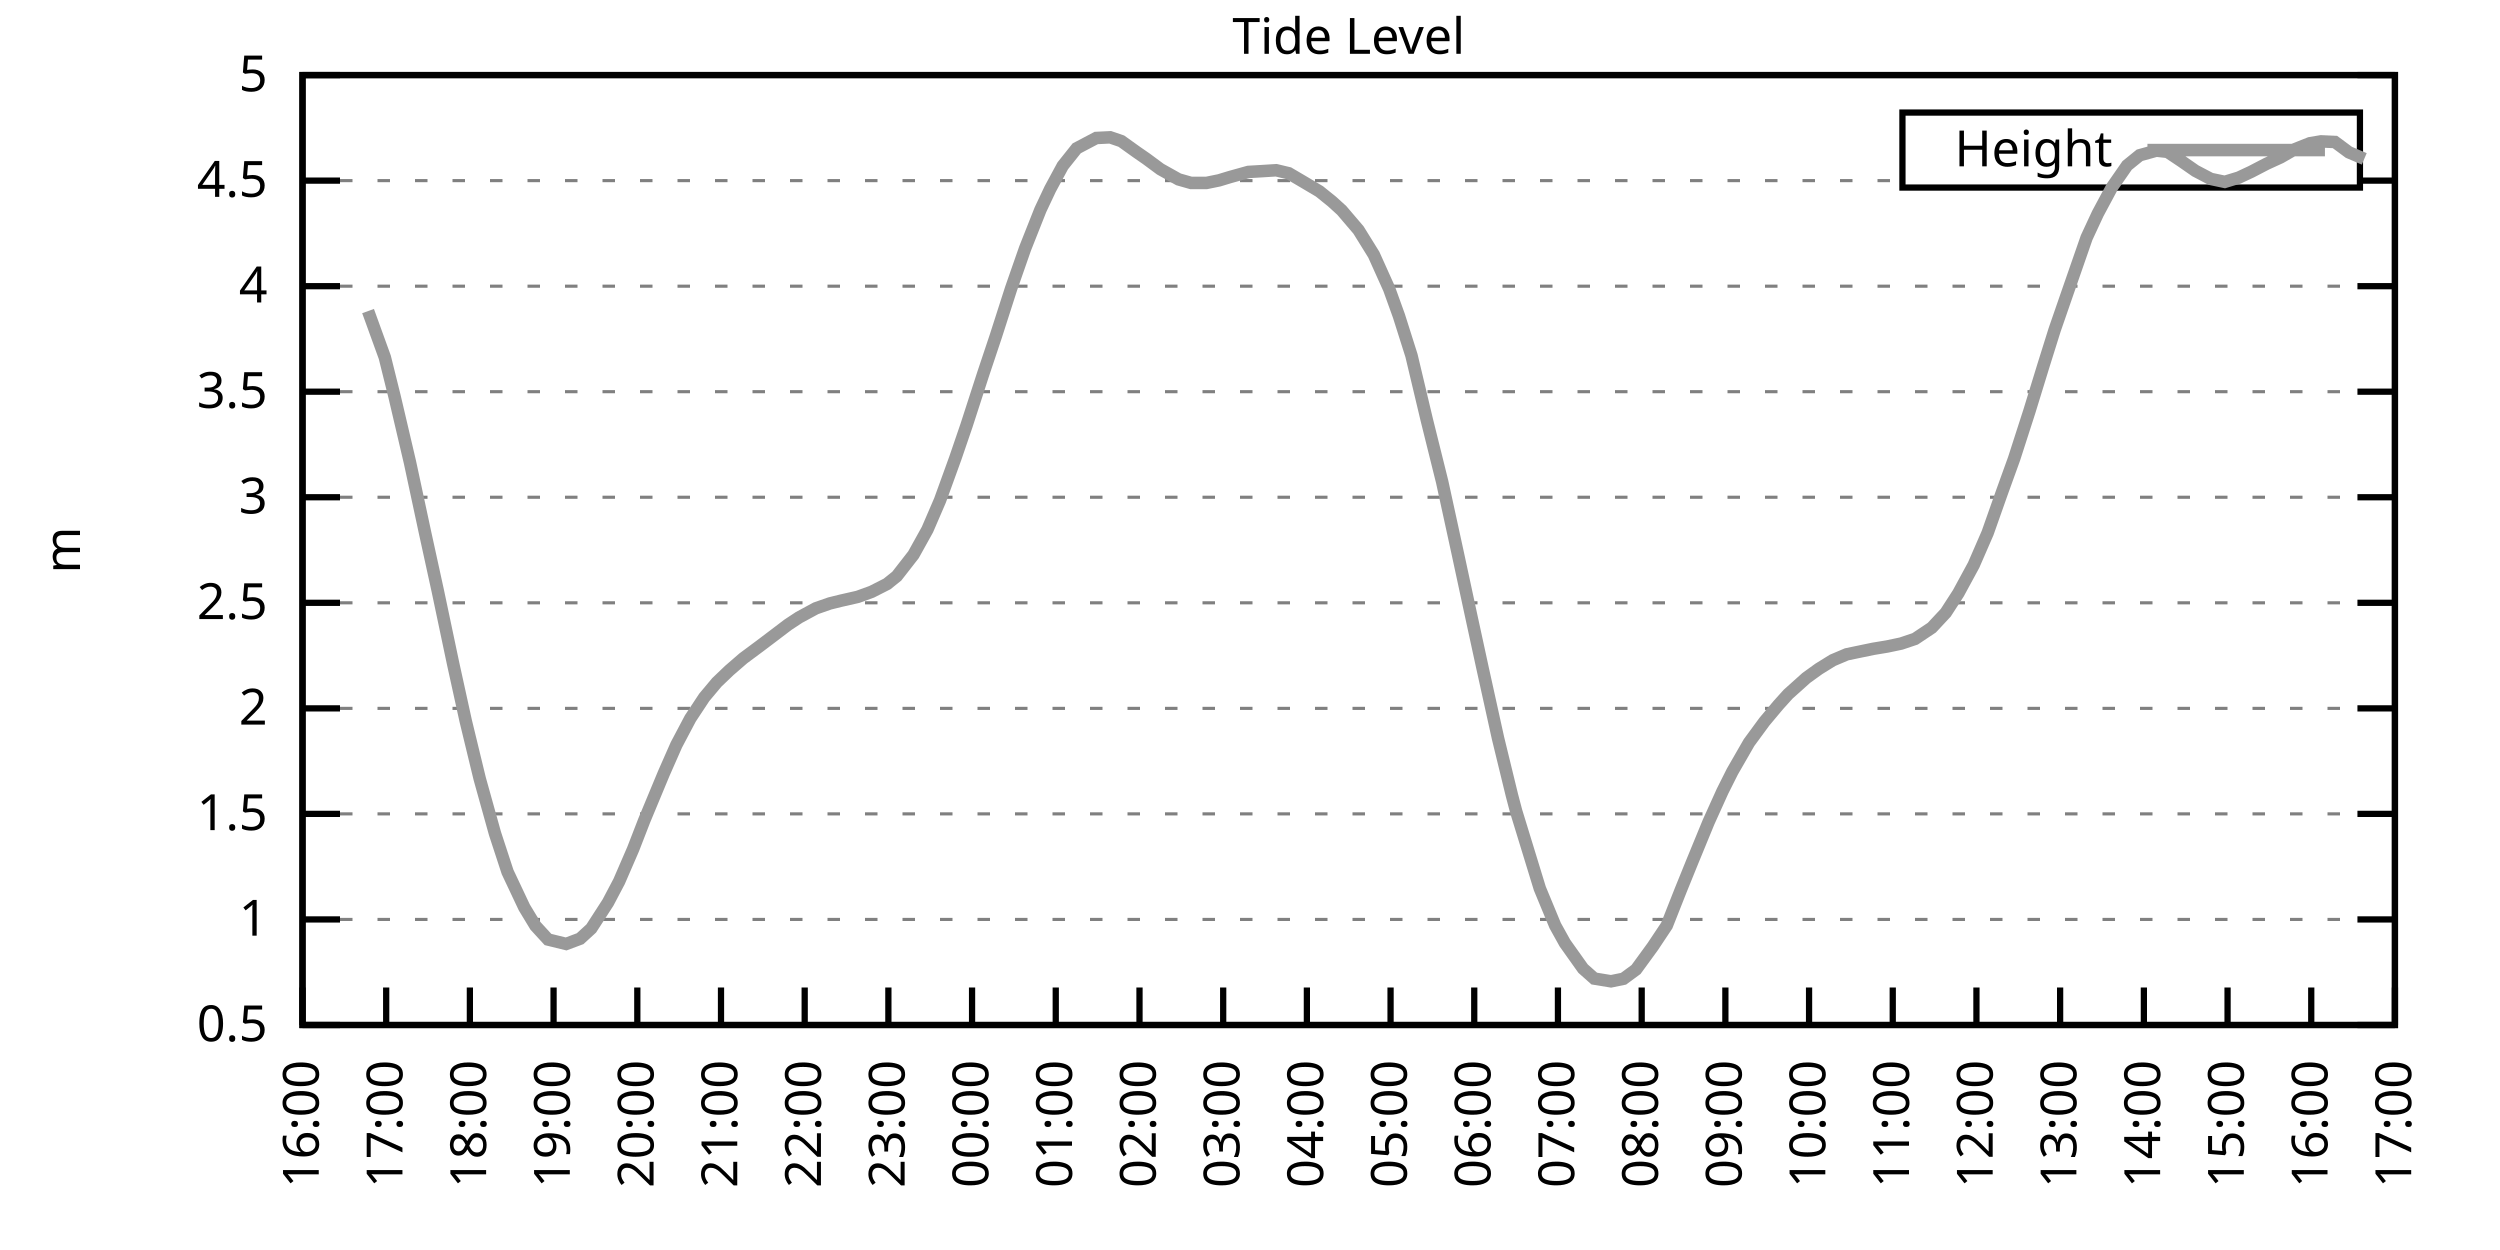
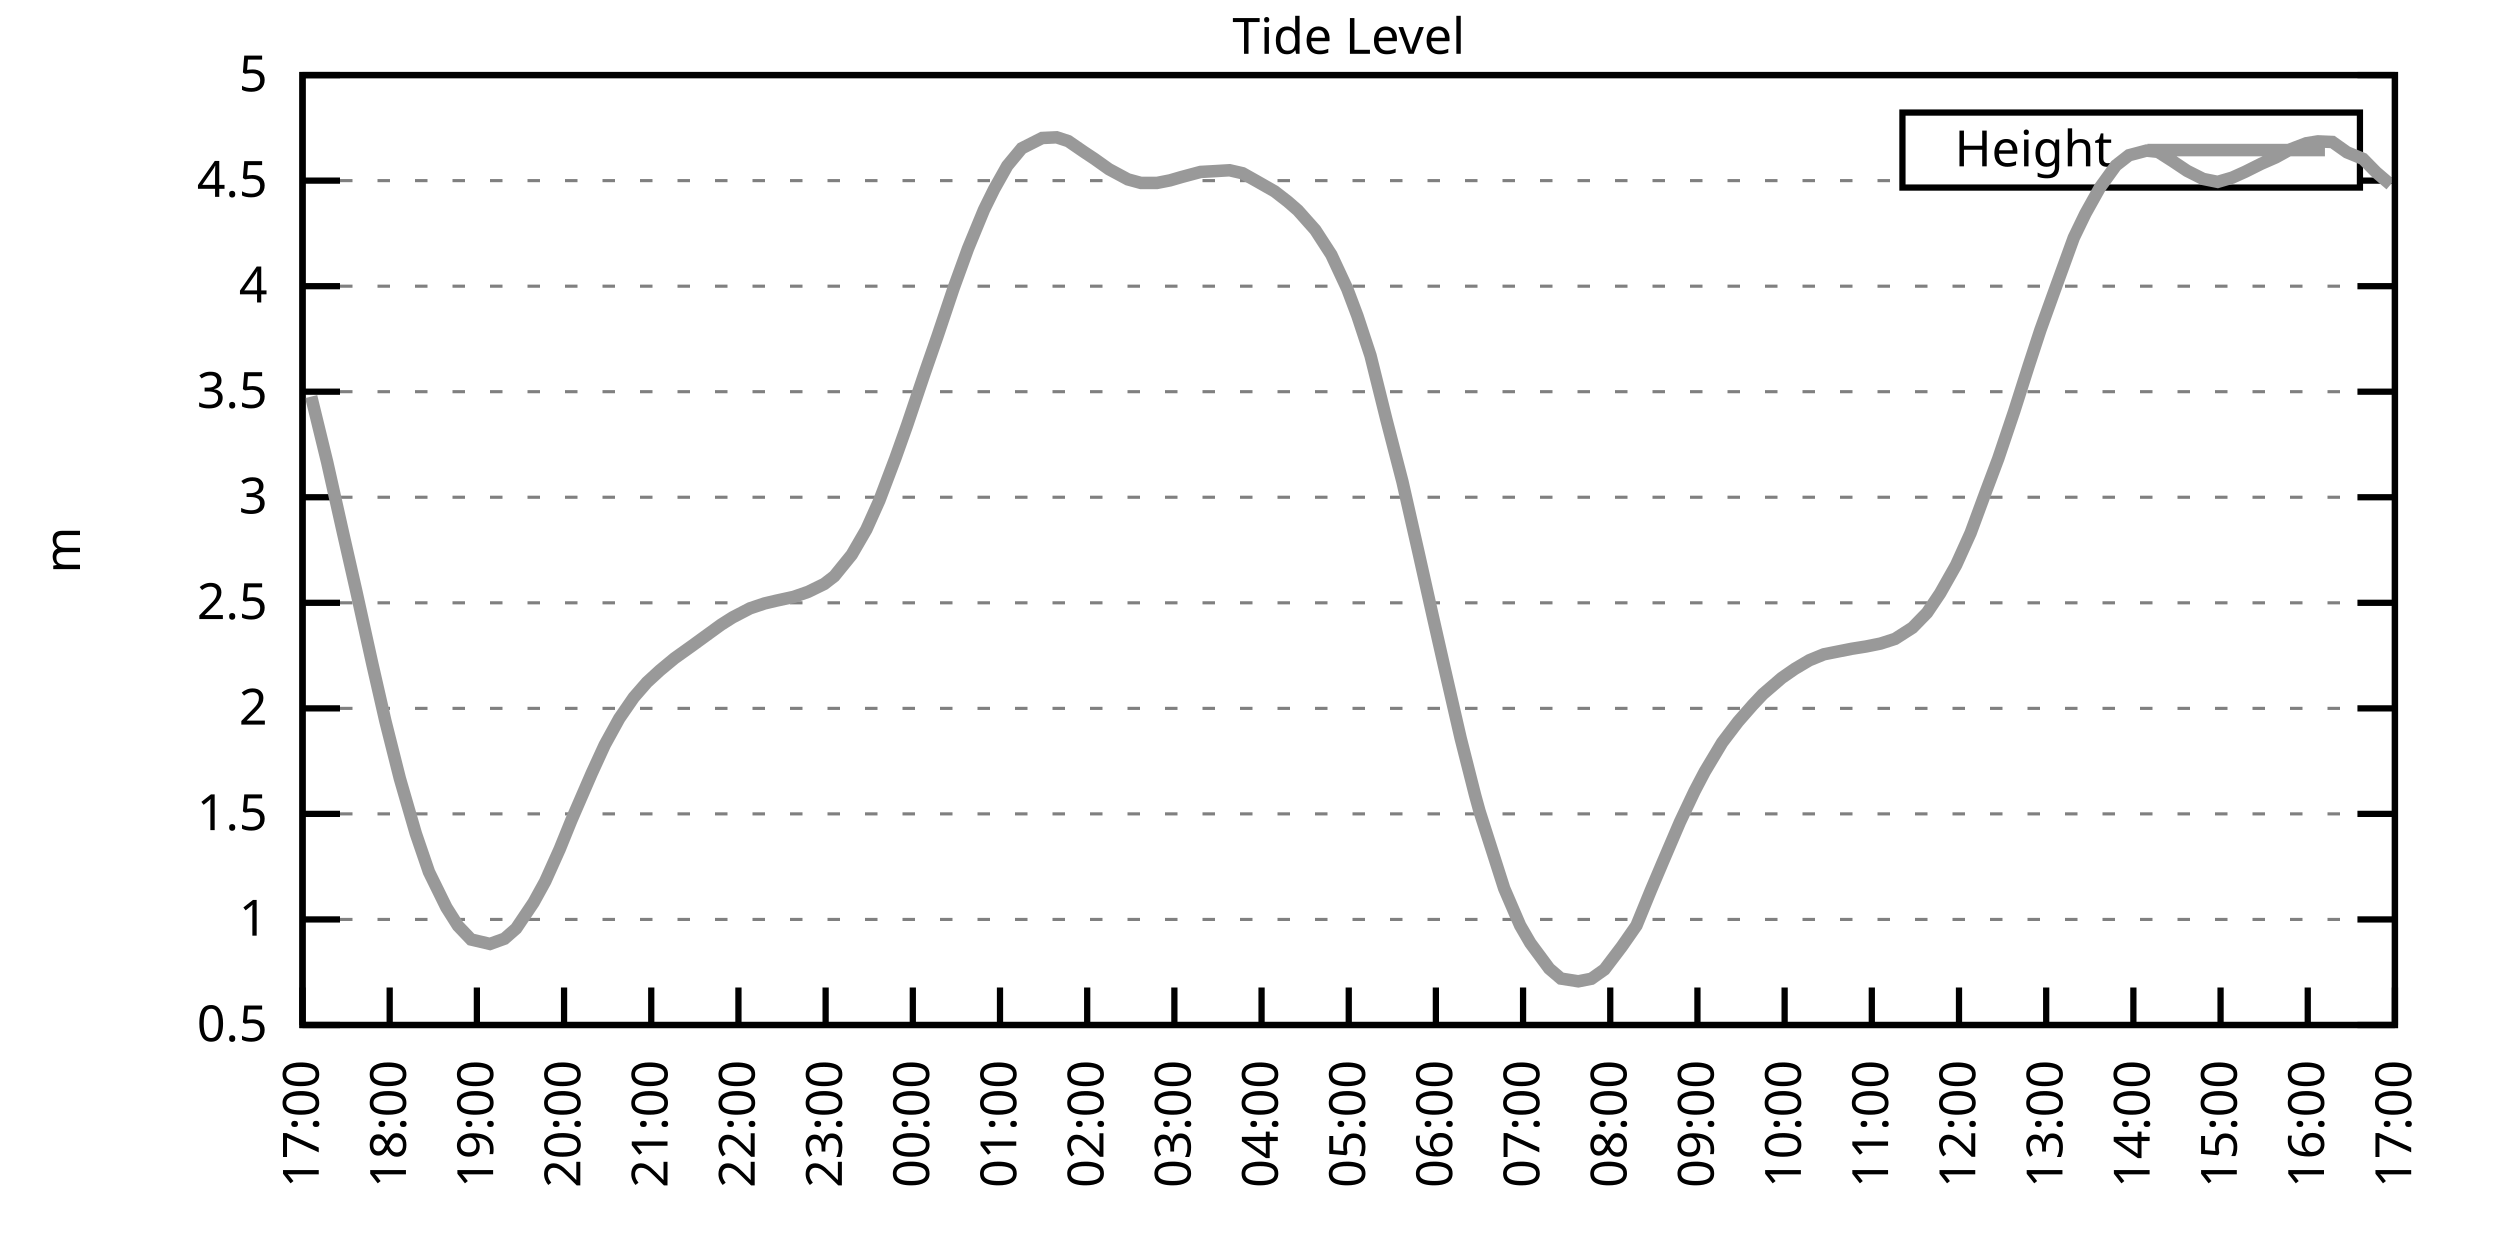
<svg xmlns="http://www.w3.org/2000/svg" xmlns:xlink="http://www.w3.org/1999/xlink" width="400" height="200" viewBox="0 0 400 200">
  <g id="gnuplot_canvas">
    <rect x="0" y="0" width="400" height="200" fill="none" />
    <defs>
      <circle id="gpDot" r="0.5" stroke-width="0.5" stroke="currentColor" />
      <path id="gpPt0" stroke-width="0.333" stroke="currentColor" d="M-1,0 h2 M0,-1 v2" />
      <path id="gpPt1" stroke-width="0.333" stroke="currentColor" d="M-1,-1 L1,1 M1,-1 L-1,1" />
      <path id="gpPt2" stroke-width="0.333" stroke="currentColor" d="M-1,0 L1,0 M0,-1 L0,1 M-1,-1 L1,1 M-1,1 L1,-1" />
      <rect id="gpPt3" stroke-width="0.333" stroke="currentColor" x="-1" y="-1" width="2" height="2" />
      <rect id="gpPt4" stroke-width="0.333" stroke="currentColor" fill="currentColor" x="-1" y="-1" width="2" height="2" />
      <circle id="gpPt5" stroke-width="0.333" stroke="currentColor" cx="0" cy="0" r="1" />
      <use xlink:href="#gpPt5" id="gpPt6" fill="currentColor" stroke="none" />
      <path id="gpPt7" stroke-width="0.333" stroke="currentColor" d="M0,-1.33 L-1.33,0.67 L1.33,0.67 z" />
      <use xlink:href="#gpPt7" id="gpPt8" fill="currentColor" stroke="none" />
      <use xlink:href="#gpPt7" id="gpPt9" stroke="currentColor" transform="rotate(180)" />
      <use xlink:href="#gpPt9" id="gpPt10" fill="currentColor" stroke="none" />
      <use xlink:href="#gpPt3" id="gpPt11" stroke="currentColor" transform="rotate(45)" />
      <use xlink:href="#gpPt11" id="gpPt12" fill="currentColor" stroke="none" />
      <path id="gpPt13" stroke-width="0.333" stroke="currentColor" d="M0,1.330 L1.265,0.411 L0.782,-1.067 L-0.782,-1.076 L-1.265,0.411 z" />
      <use xlink:href="#gpPt13" id="gpPt14" fill="currentColor" stroke="none" />
      <filter id="textbox" filterUnits="objectBoundingBox" x="0" y="0" height="1" width="1">
        <feFlood flood-color="white" flood-opacity="1" result="bgnd" />
        <feComposite in="SourceGraphic" in2="bgnd" operator="atop" />
      </filter>
      <filter id="greybox" filterUnits="objectBoundingBox" x="0" y="0" height="1" width="1">
        <feFlood flood-color="lightgrey" flood-opacity="1" result="grey" />
        <feComposite in="SourceGraphic" in2="grey" operator="atop" />
      </filter>
    </defs>
    <g fill="none" color="white" stroke="currentColor" stroke-width="1.00" stroke-linecap="butt" stroke-linejoin="miter">
</g>
    <g fill="none" color="black" stroke="currentColor" stroke-width="1.00" stroke-linecap="butt" stroke-linejoin="miter">
      <g stroke="none" shape-rendering="crispEdges">
        <polygon fill="rgb(255, 255, 255)" points="48.40,164.00 383.18,164.00 383.18,12.02 48.40,12.02 " />
      </g>
    </g>
    <g fill="none" color="black" stroke="currentColor" stroke-width="1.00" stroke-linecap="butt" stroke-linejoin="miter">
</g>
    <g fill="none" color="black" stroke="black" stroke-width="0.50" stroke-linecap="butt" stroke-linejoin="miter">
</g>
    <g fill="none" color="gray" stroke="currentColor" stroke-width="0.50" stroke-linecap="butt" stroke-linejoin="miter">
      <path stroke="gray" stroke-dasharray="2,4" class="gridline" d="M48.40,164.00 L383.19,164.00  " />
    </g>
    <g fill="none" color="gray" stroke="gray" stroke-width="1.00" stroke-linecap="butt" stroke-linejoin="miter">
</g>
    <g fill="none" color="black" stroke="currentColor" stroke-width="1.00" stroke-linecap="butt" stroke-linejoin="miter">
      <path stroke="black" d="M48.40,164.00 L54.40,164.00 M383.19,164.00 L377.19,164.00  " />
      <g transform="translate(42.80,166.60)" stroke="none" fill="black" font-family="Sans" font-size="8.00" text-anchor="end">
        <text>
          <tspan font-family="Sans"> 0.5</tspan>
        </text>
      </g>
    </g>
    <g fill="none" color="black" stroke="currentColor" stroke-width="1.00" stroke-linecap="butt" stroke-linejoin="miter">
</g>
    <g fill="none" color="black" stroke="black" stroke-width="0.50" stroke-linecap="butt" stroke-linejoin="miter">
</g>
    <g fill="none" color="gray" stroke="currentColor" stroke-width="0.50" stroke-linecap="butt" stroke-linejoin="miter">
      <path stroke="gray" stroke-dasharray="2,4" class="gridline" d="M48.40,147.11 L383.19,147.11  " />
    </g>
    <g fill="none" color="gray" stroke="gray" stroke-width="1.00" stroke-linecap="butt" stroke-linejoin="miter">
</g>
    <g fill="none" color="black" stroke="currentColor" stroke-width="1.00" stroke-linecap="butt" stroke-linejoin="miter">
      <path stroke="black" d="M48.40,147.11 L54.40,147.11 M383.19,147.11 L377.19,147.11  " />
      <g transform="translate(42.80,149.71)" stroke="none" fill="black" font-family="Sans" font-size="8.00" text-anchor="end">
        <text>
          <tspan font-family="Sans"> 1</tspan>
        </text>
      </g>
    </g>
    <g fill="none" color="black" stroke="currentColor" stroke-width="1.00" stroke-linecap="butt" stroke-linejoin="miter">
</g>
    <g fill="none" color="black" stroke="black" stroke-width="0.50" stroke-linecap="butt" stroke-linejoin="miter">
</g>
    <g fill="none" color="gray" stroke="currentColor" stroke-width="0.50" stroke-linecap="butt" stroke-linejoin="miter">
      <path stroke="gray" stroke-dasharray="2,4" class="gridline" d="M48.40,130.22 L383.19,130.22  " />
    </g>
    <g fill="none" color="gray" stroke="gray" stroke-width="1.00" stroke-linecap="butt" stroke-linejoin="miter">
</g>
    <g fill="none" color="black" stroke="currentColor" stroke-width="1.00" stroke-linecap="butt" stroke-linejoin="miter">
      <path stroke="black" d="M48.40,130.22 L54.40,130.22 M383.19,130.22 L377.19,130.22  " />
      <g transform="translate(42.80,132.82)" stroke="none" fill="black" font-family="Sans" font-size="8.00" text-anchor="end">
        <text>
          <tspan font-family="Sans"> 1.5</tspan>
        </text>
      </g>
    </g>
    <g fill="none" color="black" stroke="currentColor" stroke-width="1.00" stroke-linecap="butt" stroke-linejoin="miter">
</g>
    <g fill="none" color="black" stroke="black" stroke-width="0.50" stroke-linecap="butt" stroke-linejoin="miter">
</g>
    <g fill="none" color="gray" stroke="currentColor" stroke-width="0.50" stroke-linecap="butt" stroke-linejoin="miter">
      <path stroke="gray" stroke-dasharray="2,4" class="gridline" d="M48.40,113.34 L383.19,113.34  " />
    </g>
    <g fill="none" color="gray" stroke="gray" stroke-width="1.00" stroke-linecap="butt" stroke-linejoin="miter">
</g>
    <g fill="none" color="black" stroke="currentColor" stroke-width="1.00" stroke-linecap="butt" stroke-linejoin="miter">
      <path stroke="black" d="M48.40,113.34 L54.40,113.34 M383.19,113.34 L377.19,113.34  " />
      <g transform="translate(42.80,115.94)" stroke="none" fill="black" font-family="Sans" font-size="8.00" text-anchor="end">
        <text>
          <tspan font-family="Sans"> 2</tspan>
        </text>
      </g>
    </g>
    <g fill="none" color="black" stroke="currentColor" stroke-width="1.00" stroke-linecap="butt" stroke-linejoin="miter">
</g>
    <g fill="none" color="black" stroke="black" stroke-width="0.50" stroke-linecap="butt" stroke-linejoin="miter">
</g>
    <g fill="none" color="gray" stroke="currentColor" stroke-width="0.50" stroke-linecap="butt" stroke-linejoin="miter">
      <path stroke="gray" stroke-dasharray="2,4" class="gridline" d="M48.40,96.45 L383.19,96.45  " />
    </g>
    <g fill="none" color="gray" stroke="gray" stroke-width="1.00" stroke-linecap="butt" stroke-linejoin="miter">
</g>
    <g fill="none" color="black" stroke="currentColor" stroke-width="1.00" stroke-linecap="butt" stroke-linejoin="miter">
      <path stroke="black" d="M48.40,96.45 L54.40,96.45 M383.19,96.45 L377.19,96.45  " />
      <g transform="translate(42.80,99.05)" stroke="none" fill="black" font-family="Sans" font-size="8.00" text-anchor="end">
        <text>
          <tspan font-family="Sans"> 2.5</tspan>
        </text>
      </g>
    </g>
    <g fill="none" color="black" stroke="currentColor" stroke-width="1.00" stroke-linecap="butt" stroke-linejoin="miter">
</g>
    <g fill="none" color="black" stroke="black" stroke-width="0.50" stroke-linecap="butt" stroke-linejoin="miter">
</g>
    <g fill="none" color="gray" stroke="currentColor" stroke-width="0.50" stroke-linecap="butt" stroke-linejoin="miter">
      <path stroke="gray" stroke-dasharray="2,4" class="gridline" d="M48.40,79.56 L383.19,79.56  " />
    </g>
    <g fill="none" color="gray" stroke="gray" stroke-width="1.00" stroke-linecap="butt" stroke-linejoin="miter">
</g>
    <g fill="none" color="black" stroke="currentColor" stroke-width="1.00" stroke-linecap="butt" stroke-linejoin="miter">
      <path stroke="black" d="M48.40,79.56 L54.40,79.56 M383.19,79.56 L377.19,79.56  " />
      <g transform="translate(42.80,82.16)" stroke="none" fill="black" font-family="Sans" font-size="8.00" text-anchor="end">
        <text>
          <tspan font-family="Sans"> 3</tspan>
        </text>
      </g>
    </g>
    <g fill="none" color="black" stroke="currentColor" stroke-width="1.00" stroke-linecap="butt" stroke-linejoin="miter">
</g>
    <g fill="none" color="black" stroke="black" stroke-width="0.50" stroke-linecap="butt" stroke-linejoin="miter">
</g>
    <g fill="none" color="gray" stroke="currentColor" stroke-width="0.50" stroke-linecap="butt" stroke-linejoin="miter">
      <path stroke="gray" stroke-dasharray="2,4" class="gridline" d="M48.40,62.67 L383.19,62.67  " />
    </g>
    <g fill="none" color="gray" stroke="gray" stroke-width="1.00" stroke-linecap="butt" stroke-linejoin="miter">
</g>
    <g fill="none" color="black" stroke="currentColor" stroke-width="1.00" stroke-linecap="butt" stroke-linejoin="miter">
      <path stroke="black" d="M48.40,62.67 L54.40,62.67 M383.19,62.67 L377.19,62.67  " />
      <g transform="translate(42.80,65.27)" stroke="none" fill="black" font-family="Sans" font-size="8.00" text-anchor="end">
        <text>
          <tspan font-family="Sans"> 3.5</tspan>
        </text>
      </g>
    </g>
    <g fill="none" color="black" stroke="currentColor" stroke-width="1.00" stroke-linecap="butt" stroke-linejoin="miter">
</g>
    <g fill="none" color="black" stroke="black" stroke-width="0.50" stroke-linecap="butt" stroke-linejoin="miter">
</g>
    <g fill="none" color="gray" stroke="currentColor" stroke-width="0.50" stroke-linecap="butt" stroke-linejoin="miter">
      <path stroke="gray" stroke-dasharray="2,4" class="gridline" d="M48.40,45.79 L383.19,45.79  " />
    </g>
    <g fill="none" color="gray" stroke="gray" stroke-width="1.00" stroke-linecap="butt" stroke-linejoin="miter">
</g>
    <g fill="none" color="black" stroke="currentColor" stroke-width="1.00" stroke-linecap="butt" stroke-linejoin="miter">
      <path stroke="black" d="M48.40,45.79 L54.40,45.79 M383.19,45.79 L377.19,45.79  " />
      <g transform="translate(42.80,48.39)" stroke="none" fill="black" font-family="Sans" font-size="8.00" text-anchor="end">
        <text>
          <tspan font-family="Sans"> 4</tspan>
        </text>
      </g>
    </g>
    <g fill="none" color="black" stroke="currentColor" stroke-width="1.00" stroke-linecap="butt" stroke-linejoin="miter">
</g>
    <g fill="none" color="black" stroke="black" stroke-width="0.50" stroke-linecap="butt" stroke-linejoin="miter">
</g>
    <g fill="none" color="gray" stroke="currentColor" stroke-width="0.50" stroke-linecap="butt" stroke-linejoin="miter">
      <path stroke="gray" stroke-dasharray="2,4" class="gridline" d="M48.40,28.90 L304.39,28.90 M377.59,28.90 L383.19,28.90  " />
    </g>
    <g fill="none" color="gray" stroke="gray" stroke-width="1.00" stroke-linecap="butt" stroke-linejoin="miter">
</g>
    <g fill="none" color="black" stroke="currentColor" stroke-width="1.00" stroke-linecap="butt" stroke-linejoin="miter">
      <path stroke="black" d="M48.40,28.90 L54.40,28.90 M383.19,28.90 L377.19,28.90  " />
      <g transform="translate(42.80,31.50)" stroke="none" fill="black" font-family="Sans" font-size="8.00" text-anchor="end">
        <text>
          <tspan font-family="Sans"> 4.5</tspan>
        </text>
      </g>
    </g>
    <g fill="none" color="black" stroke="currentColor" stroke-width="1.00" stroke-linecap="butt" stroke-linejoin="miter">
</g>
    <g fill="none" color="black" stroke="black" stroke-width="0.50" stroke-linecap="butt" stroke-linejoin="miter">
</g>
    <g fill="none" color="gray" stroke="currentColor" stroke-width="0.50" stroke-linecap="butt" stroke-linejoin="miter">
      <path stroke="gray" stroke-dasharray="2,4" class="gridline" d="M48.40,12.01 L383.19,12.01  " />
    </g>
    <g fill="none" color="gray" stroke="gray" stroke-width="1.00" stroke-linecap="butt" stroke-linejoin="miter">
</g>
    <g fill="none" color="black" stroke="currentColor" stroke-width="1.00" stroke-linecap="butt" stroke-linejoin="miter">
      <path stroke="black" d="M48.40,12.01 L54.40,12.01 M383.19,12.01 L377.19,12.01  " />
      <g transform="translate(42.80,14.61)" stroke="none" fill="black" font-family="Sans" font-size="8.00" text-anchor="end">
        <text>
          <tspan font-family="Sans"> 5</tspan>
        </text>
      </g>
    </g>
    <g fill="none" color="black" stroke="currentColor" stroke-width="1.00" stroke-linecap="butt" stroke-linejoin="miter">
      <path stroke="black" d="M48.40,164.00 L48.40,158.00  " />
      <g transform="translate(51.00,169.60) rotate(270.00)" stroke="none" fill="black" font-family="Sans" font-size="8.00" text-anchor="end">
        <text>
-           <tspan font-family="Sans">16:00</tspan>
-         </text>
-       </g>
-     </g>
-     <g fill="none" color="black" stroke="currentColor" stroke-width="1.00" stroke-linecap="butt" stroke-linejoin="miter">
-       <path stroke="black" d="M61.79,164.00 L61.79,158.00  " />
-       <g transform="translate(64.39,169.60) rotate(270.00)" stroke="none" fill="black" font-family="Sans" font-size="8.00" text-anchor="end">
-         <text>
          <tspan font-family="Sans">17:00</tspan>
        </text>
      </g>
    </g>
    <g fill="none" color="black" stroke="currentColor" stroke-width="1.00" stroke-linecap="butt" stroke-linejoin="miter">
-       <path stroke="black" d="M75.18,164.00 L75.18,158.00  " />
-       <g transform="translate(77.78,169.60) rotate(270.00)" stroke="none" fill="black" font-family="Sans" font-size="8.00" text-anchor="end">
+       <path stroke="black" d="M62.35,164.00 L62.35,158.00  " />
+       <g transform="translate(64.95,169.60) rotate(270.00)" stroke="none" fill="black" font-family="Sans" font-size="8.00" text-anchor="end">
        <text>
          <tspan font-family="Sans">18:00</tspan>
        </text>
      </g>
    </g>
    <g fill="none" color="black" stroke="currentColor" stroke-width="1.00" stroke-linecap="butt" stroke-linejoin="miter">
-       <path stroke="black" d="M88.57,164.00 L88.57,158.00  " />
-       <g transform="translate(91.17,169.60) rotate(270.00)" stroke="none" fill="black" font-family="Sans" font-size="8.00" text-anchor="end">
+       <path stroke="black" d="M76.30,164.00 L76.30,158.00  " />
+       <g transform="translate(78.90,169.60) rotate(270.00)" stroke="none" fill="black" font-family="Sans" font-size="8.00" text-anchor="end">
        <text>
          <tspan font-family="Sans">19:00</tspan>
        </text>
      </g>
    </g>
    <g fill="none" color="black" stroke="currentColor" stroke-width="1.00" stroke-linecap="butt" stroke-linejoin="miter">
-       <path stroke="black" d="M101.97,164.00 L101.97,158.00  " />
-       <g transform="translate(104.57,169.60) rotate(270.00)" stroke="none" fill="black" font-family="Sans" font-size="8.00" text-anchor="end">
+       <path stroke="black" d="M90.25,164.00 L90.25,158.00  " />
+       <g transform="translate(92.85,169.60) rotate(270.00)" stroke="none" fill="black" font-family="Sans" font-size="8.00" text-anchor="end">
        <text>
          <tspan font-family="Sans">20:00</tspan>
        </text>
      </g>
    </g>
    <g fill="none" color="black" stroke="currentColor" stroke-width="1.00" stroke-linecap="butt" stroke-linejoin="miter">
-       <path stroke="black" d="M115.36,164.00 L115.36,158.00  " />
-       <g transform="translate(117.96,169.60) rotate(270.00)" stroke="none" fill="black" font-family="Sans" font-size="8.00" text-anchor="end">
+       <path stroke="black" d="M104.20,164.00 L104.20,158.00  " />
+       <g transform="translate(106.80,169.60) rotate(270.00)" stroke="none" fill="black" font-family="Sans" font-size="8.00" text-anchor="end">
        <text>
          <tspan font-family="Sans">21:00</tspan>
        </text>
      </g>
    </g>
    <g fill="none" color="black" stroke="currentColor" stroke-width="1.00" stroke-linecap="butt" stroke-linejoin="miter">
-       <path stroke="black" d="M128.75,164.00 L128.75,158.00  " />
-       <g transform="translate(131.35,169.60) rotate(270.00)" stroke="none" fill="black" font-family="Sans" font-size="8.00" text-anchor="end">
+       <path stroke="black" d="M118.15,164.00 L118.15,158.00  " />
+       <g transform="translate(120.75,169.60) rotate(270.00)" stroke="none" fill="black" font-family="Sans" font-size="8.00" text-anchor="end">
        <text>
          <tspan font-family="Sans">22:00</tspan>
        </text>
      </g>
    </g>
    <g fill="none" color="black" stroke="currentColor" stroke-width="1.00" stroke-linecap="butt" stroke-linejoin="miter">
-       <path stroke="black" d="M142.14,164.00 L142.14,158.00  " />
-       <g transform="translate(144.74,169.60) rotate(270.00)" stroke="none" fill="black" font-family="Sans" font-size="8.00" text-anchor="end">
+       <path stroke="black" d="M132.10,164.00 L132.10,158.00  " />
+       <g transform="translate(134.70,169.60) rotate(270.00)" stroke="none" fill="black" font-family="Sans" font-size="8.00" text-anchor="end">
        <text>
          <tspan font-family="Sans">23:00</tspan>
        </text>
      </g>
    </g>
    <g fill="none" color="black" stroke="currentColor" stroke-width="1.00" stroke-linecap="butt" stroke-linejoin="miter">
-       <path stroke="black" d="M155.53,164.00 L155.53,158.00  " />
-       <g transform="translate(158.13,169.60) rotate(270.00)" stroke="none" fill="black" font-family="Sans" font-size="8.00" text-anchor="end">
+       <path stroke="black" d="M146.05,164.00 L146.05,158.00  " />
+       <g transform="translate(148.65,169.60) rotate(270.00)" stroke="none" fill="black" font-family="Sans" font-size="8.00" text-anchor="end">
        <text>
          <tspan font-family="Sans">00:00</tspan>
        </text>
      </g>
    </g>
    <g fill="none" color="black" stroke="currentColor" stroke-width="1.00" stroke-linecap="butt" stroke-linejoin="miter">
-       <path stroke="black" d="M168.92,164.00 L168.92,158.00  " />
-       <g transform="translate(171.52,169.60) rotate(270.00)" stroke="none" fill="black" font-family="Sans" font-size="8.00" text-anchor="end">
+       <path stroke="black" d="M160.00,164.00 L160.00,158.00  " />
+       <g transform="translate(162.60,169.60) rotate(270.00)" stroke="none" fill="black" font-family="Sans" font-size="8.00" text-anchor="end">
        <text>
          <tspan font-family="Sans">01:00</tspan>
        </text>
      </g>
    </g>
    <g fill="none" color="black" stroke="currentColor" stroke-width="1.00" stroke-linecap="butt" stroke-linejoin="miter">
-       <path stroke="black" d="M182.32,164.00 L182.32,158.00  " />
-       <g transform="translate(184.92,169.60) rotate(270.00)" stroke="none" fill="black" font-family="Sans" font-size="8.00" text-anchor="end">
+       <path stroke="black" d="M173.95,164.00 L173.95,158.00  " />
+       <g transform="translate(176.55,169.60) rotate(270.00)" stroke="none" fill="black" font-family="Sans" font-size="8.00" text-anchor="end">
        <text>
          <tspan font-family="Sans">02:00</tspan>
        </text>
      </g>
    </g>
    <g fill="none" color="black" stroke="currentColor" stroke-width="1.00" stroke-linecap="butt" stroke-linejoin="miter">
-       <path stroke="black" d="M195.71,164.00 L195.71,158.00  " />
-       <g transform="translate(198.31,169.60) rotate(270.00)" stroke="none" fill="black" font-family="Sans" font-size="8.00" text-anchor="end">
+       <path stroke="black" d="M187.90,164.00 L187.90,158.00  " />
+       <g transform="translate(190.50,169.60) rotate(270.00)" stroke="none" fill="black" font-family="Sans" font-size="8.00" text-anchor="end">
        <text>
          <tspan font-family="Sans">03:00</tspan>
        </text>
      </g>
    </g>
    <g fill="none" color="black" stroke="currentColor" stroke-width="1.00" stroke-linecap="butt" stroke-linejoin="miter">
-       <path stroke="black" d="M209.10,164.00 L209.10,158.00  " />
-       <g transform="translate(211.70,169.60) rotate(270.00)" stroke="none" fill="black" font-family="Sans" font-size="8.00" text-anchor="end">
+       <path stroke="black" d="M201.85,164.00 L201.85,158.00  " />
+       <g transform="translate(204.45,169.60) rotate(270.00)" stroke="none" fill="black" font-family="Sans" font-size="8.00" text-anchor="end">
        <text>
          <tspan font-family="Sans">04:00</tspan>
        </text>
      </g>
    </g>
    <g fill="none" color="black" stroke="currentColor" stroke-width="1.00" stroke-linecap="butt" stroke-linejoin="miter">
-       <path stroke="black" d="M222.49,164.00 L222.49,158.00  " />
-       <g transform="translate(225.09,169.60) rotate(270.00)" stroke="none" fill="black" font-family="Sans" font-size="8.00" text-anchor="end">
+       <path stroke="black" d="M215.80,164.00 L215.80,158.00  " />
+       <g transform="translate(218.40,169.60) rotate(270.00)" stroke="none" fill="black" font-family="Sans" font-size="8.00" text-anchor="end">
        <text>
          <tspan font-family="Sans">05:00</tspan>
        </text>
      </g>
    </g>
    <g fill="none" color="black" stroke="currentColor" stroke-width="1.00" stroke-linecap="butt" stroke-linejoin="miter">
-       <path stroke="black" d="M235.88,164.00 L235.88,158.00  " />
-       <g transform="translate(238.48,169.60) rotate(270.00)" stroke="none" fill="black" font-family="Sans" font-size="8.00" text-anchor="end">
+       <path stroke="black" d="M229.74,164.00 L229.74,158.00  " />
+       <g transform="translate(232.34,169.60) rotate(270.00)" stroke="none" fill="black" font-family="Sans" font-size="8.00" text-anchor="end">
        <text>
          <tspan font-family="Sans">06:00</tspan>
        </text>
      </g>
    </g>
    <g fill="none" color="black" stroke="currentColor" stroke-width="1.00" stroke-linecap="butt" stroke-linejoin="miter">
-       <path stroke="black" d="M249.27,164.00 L249.27,158.00  " />
-       <g transform="translate(251.87,169.60) rotate(270.00)" stroke="none" fill="black" font-family="Sans" font-size="8.00" text-anchor="end">
+       <path stroke="black" d="M243.69,164.00 L243.69,158.00  " />
+       <g transform="translate(246.29,169.60) rotate(270.00)" stroke="none" fill="black" font-family="Sans" font-size="8.00" text-anchor="end">
        <text>
          <tspan font-family="Sans">07:00</tspan>
        </text>
      </g>
    </g>
    <g fill="none" color="black" stroke="currentColor" stroke-width="1.00" stroke-linecap="butt" stroke-linejoin="miter">
-       <path stroke="black" d="M262.67,164.00 L262.67,158.00  " />
-       <g transform="translate(265.27,169.60) rotate(270.00)" stroke="none" fill="black" font-family="Sans" font-size="8.00" text-anchor="end">
+       <path stroke="black" d="M257.64,164.00 L257.64,158.00  " />
+       <g transform="translate(260.24,169.60) rotate(270.00)" stroke="none" fill="black" font-family="Sans" font-size="8.00" text-anchor="end">
        <text>
          <tspan font-family="Sans">08:00</tspan>
        </text>
      </g>
    </g>
    <g fill="none" color="black" stroke="currentColor" stroke-width="1.00" stroke-linecap="butt" stroke-linejoin="miter">
-       <path stroke="black" d="M276.06,164.00 L276.06,158.00  " />
-       <g transform="translate(278.66,169.60) rotate(270.00)" stroke="none" fill="black" font-family="Sans" font-size="8.00" text-anchor="end">
+       <path stroke="black" d="M271.59,164.00 L271.59,158.00  " />
+       <g transform="translate(274.19,169.60) rotate(270.00)" stroke="none" fill="black" font-family="Sans" font-size="8.00" text-anchor="end">
        <text>
          <tspan font-family="Sans">09:00</tspan>
        </text>
      </g>
    </g>
    <g fill="none" color="black" stroke="currentColor" stroke-width="1.00" stroke-linecap="butt" stroke-linejoin="miter">
-       <path stroke="black" d="M289.45,164.00 L289.45,158.00  " />
-       <g transform="translate(292.05,169.60) rotate(270.00)" stroke="none" fill="black" font-family="Sans" font-size="8.00" text-anchor="end">
+       <path stroke="black" d="M285.54,164.00 L285.54,158.00  " />
+       <g transform="translate(288.14,169.60) rotate(270.00)" stroke="none" fill="black" font-family="Sans" font-size="8.00" text-anchor="end">
        <text>
          <tspan font-family="Sans">10:00</tspan>
        </text>
      </g>
    </g>
    <g fill="none" color="black" stroke="currentColor" stroke-width="1.00" stroke-linecap="butt" stroke-linejoin="miter">
-       <path stroke="black" d="M302.84,164.00 L302.84,158.00  " />
-       <g transform="translate(305.44,169.60) rotate(270.00)" stroke="none" fill="black" font-family="Sans" font-size="8.00" text-anchor="end">
+       <path stroke="black" d="M299.49,164.00 L299.49,158.00  " />
+       <g transform="translate(302.09,169.60) rotate(270.00)" stroke="none" fill="black" font-family="Sans" font-size="8.00" text-anchor="end">
        <text>
          <tspan font-family="Sans">11:00</tspan>
        </text>
      </g>
    </g>
    <g fill="none" color="black" stroke="currentColor" stroke-width="1.00" stroke-linecap="butt" stroke-linejoin="miter">
-       <path stroke="black" d="M316.23,164.00 L316.23,158.00  " />
-       <g transform="translate(318.83,169.60) rotate(270.00)" stroke="none" fill="black" font-family="Sans" font-size="8.00" text-anchor="end">
+       <path stroke="black" d="M313.44,164.00 L313.44,158.00  " />
+       <g transform="translate(316.04,169.60) rotate(270.00)" stroke="none" fill="black" font-family="Sans" font-size="8.00" text-anchor="end">
        <text>
          <tspan font-family="Sans">12:00</tspan>
        </text>
      </g>
    </g>
    <g fill="none" color="black" stroke="currentColor" stroke-width="1.00" stroke-linecap="butt" stroke-linejoin="miter">
-       <path stroke="black" d="M329.62,164.00 L329.62,158.00  " />
-       <g transform="translate(332.22,169.60) rotate(270.00)" stroke="none" fill="black" font-family="Sans" font-size="8.00" text-anchor="end">
+       <path stroke="black" d="M327.39,164.00 L327.39,158.00  " />
+       <g transform="translate(329.99,169.60) rotate(270.00)" stroke="none" fill="black" font-family="Sans" font-size="8.00" text-anchor="end">
        <text>
          <tspan font-family="Sans">13:00</tspan>
        </text>
      </g>
    </g>
    <g fill="none" color="black" stroke="currentColor" stroke-width="1.00" stroke-linecap="butt" stroke-linejoin="miter">
-       <path stroke="black" d="M343.02,164.00 L343.02,158.00  " />
-       <g transform="translate(345.62,169.60) rotate(270.00)" stroke="none" fill="black" font-family="Sans" font-size="8.00" text-anchor="end">
+       <path stroke="black" d="M341.34,164.00 L341.34,158.00  " />
+       <g transform="translate(343.94,169.60) rotate(270.00)" stroke="none" fill="black" font-family="Sans" font-size="8.00" text-anchor="end">
        <text>
          <tspan font-family="Sans">14:00</tspan>
        </text>
      </g>
    </g>
    <g fill="none" color="black" stroke="currentColor" stroke-width="1.00" stroke-linecap="butt" stroke-linejoin="miter">
-       <path stroke="black" d="M356.41,164.00 L356.41,158.00  " />
-       <g transform="translate(359.01,169.60) rotate(270.00)" stroke="none" fill="black" font-family="Sans" font-size="8.00" text-anchor="end">
+       <path stroke="black" d="M355.29,164.00 L355.29,158.00  " />
+       <g transform="translate(357.89,169.60) rotate(270.00)" stroke="none" fill="black" font-family="Sans" font-size="8.00" text-anchor="end">
        <text>
          <tspan font-family="Sans">15:00</tspan>
        </text>
      </g>
    </g>
    <g fill="none" color="black" stroke="currentColor" stroke-width="1.00" stroke-linecap="butt" stroke-linejoin="miter">
-       <path stroke="black" d="M369.80,164.00 L369.80,158.00  " />
-       <g transform="translate(372.40,169.60) rotate(270.00)" stroke="none" fill="black" font-family="Sans" font-size="8.00" text-anchor="end">
+       <path stroke="black" d="M369.24,164.00 L369.24,158.00  " />
+       <g transform="translate(371.84,169.60) rotate(270.00)" stroke="none" fill="black" font-family="Sans" font-size="8.00" text-anchor="end">
        <text>
          <tspan font-family="Sans">16:00</tspan>
        </text>
      </g>
    </g>
    <g fill="none" color="black" stroke="currentColor" stroke-width="1.00" stroke-linecap="butt" stroke-linejoin="miter">
      <path stroke="black" d="M383.19,164.00 L383.19,158.00  " />
      <g transform="translate(385.79,169.60) rotate(270.00)" stroke="none" fill="black" font-family="Sans" font-size="8.00" text-anchor="end">
        <text>
          <tspan font-family="Sans">17:00</tspan>
        </text>
      </g>
    </g>
    <g fill="none" color="black" stroke="currentColor" stroke-width="1.00" stroke-linecap="butt" stroke-linejoin="miter">
</g>
    <g fill="none" color="black" stroke="currentColor" stroke-width="1.00" stroke-linecap="butt" stroke-linejoin="miter">
      <path stroke="black" d="M48.40,12.01 L48.40,164.00 L383.19,164.00 L383.19,12.01 L48.40,12.01 Z  " />
    </g>
    <g fill="none" color="black" stroke="currentColor" stroke-width="1.00" stroke-linecap="butt" stroke-linejoin="miter">
</g>
    <g fill="none" color="black" stroke="currentColor" stroke-width="1.00" stroke-linecap="butt" stroke-linejoin="miter">
      <path stroke="black" d="M304.39,30.01 L304.39,18.01 L377.59,18.01 L377.59,30.01 L304.39,30.01 Z  " />
    </g>
    <g id="Tide_level_plot_1">
      <g fill="none" color="white" stroke="black" stroke-width="2.00" stroke-linecap="butt" stroke-linejoin="miter">
</g>
      <g fill="none" color="black" stroke="currentColor" stroke-width="2.00" stroke-linecap="butt" stroke-linejoin="miter">
        <g transform="translate(337.99,26.61)" stroke="none" fill="black" font-family="Sans" font-size="8.00" text-anchor="end">
          <text>
            <tspan font-family="Sans">Height</tspan>
          </text>
        </g>
      </g>
      <g fill="none" color="black" stroke="currentColor" stroke-width="2.00" stroke-linecap="butt" stroke-linejoin="miter">
-         <path stroke="rgb(153, 153, 153)" d="M343.59,24.01 L371.99,24.01 M58.89,49.77 L61.57,57.17 L63.13,63.45 L65.59,73.95 L68.04,85.37 L70.05,94.56   L72.50,106.18 L74.51,115.33 L76.75,124.58 L79.20,133.37 L81.21,139.51 L83.89,145.19 L85.67,148.13 L87.68,150.32   L90.58,151.03 L92.82,150.19 L94.60,148.56 L97.28,144.41 L99.06,141.03 L101.30,135.86 L103.08,131.27 L106.21,123.74   L108.22,119.18 L110.45,114.96 L112.68,111.58 L114.69,109.18 L116.70,107.26 L118.93,105.33 L121.61,103.34 L123.62,101.82   L126.07,99.96 L127.86,98.78 L130.54,97.33 L132.77,96.55 L134.55,96.11 L137.23,95.50 L139.46,94.69 L141.92,93.44   L143.48,92.19 L146.16,88.75 L148.39,84.73 L150.40,80.07 L152.85,73.31 L154.64,68.08 L157.32,59.80 L159.33,53.79   L161.78,46.16 L164.01,39.77 L166.47,33.56 L168.03,30.25 L170.04,26.53 L172.27,23.73 L175.40,22.08 L177.63,21.97   L179.41,22.58 L181.87,24.34 L183.43,25.42 L185.66,27.07 L188.57,28.70 L190.57,29.27 L193.03,29.27 L195.04,28.86   L196.82,28.32 L199.73,27.51 L201.96,27.38 L204.19,27.24 L206.20,27.72 L208.43,29.03 L211.11,30.62 L213.12,32.24   L214.68,33.66 L217.36,36.80 L219.81,40.75 L222.27,46.22 L223.83,50.55 L225.84,56.90 L228.29,67.20 L230.75,77.10   L233.20,88.34 L235.44,98.75 L237.22,106.95 L239.68,118.10 L241.91,127.25 L242.58,129.79 L246.37,142.15 L248.83,148.09   L250.39,150.90 L253.29,154.98 L255.08,156.57 L257.76,157.01 L259.76,156.60 L261.77,155.12 L264.45,151.44 L266.68,148.09   L268.92,142.42 L270.70,138.03 L273.38,131.51 L275.61,126.58 L277.17,123.47 L279.85,118.81 L282.31,115.46 L284.54,112.80   L286.10,111.07 L289.00,108.47 L291.01,107.02 L293.24,105.64 L295.48,104.69 L297.93,104.18 L299.72,103.81 L301.95,103.44   L304.18,102.97 L306.41,102.22 L309.09,100.43 L311.32,98.04 L313.33,94.93 L315.79,90.40 L318.02,85.27 L320.25,78.95   L322.26,73.38 L324.71,65.78 L326.95,58.49 L328.73,52.81 L330.74,47.00 L333.86,38.02 L335.65,34.17 L337.88,30.01   L340.34,26.47 L342.35,24.84 L345.02,24.10 L346.81,24.30 L349.04,25.79 L351.27,27.34 L353.73,28.63 L355.96,29.10   L358.19,28.42 L360.20,27.48 L362.66,26.20 L364.89,25.18 L367.12,23.90 L369.58,22.92 L371.36,22.62 L373.59,22.72   L375.82,24.37 L378.28,25.42  " />
+         <path stroke="rgb(153, 153, 153)" d="M343.59,24.01 L371.99,24.01 M49.79,63.45 L52.35,73.95 L54.91,85.37 L57.00,94.56 L59.56,106.18 L61.65,115.33   L63.98,124.58 L66.53,133.37 L68.63,139.51 L71.42,145.19 L73.28,148.13 L75.37,150.32 L78.39,151.03 L80.72,150.19   L82.58,148.56 L85.37,144.41 L87.23,141.03 L89.55,135.86 L91.41,131.27 L94.67,123.74 L96.76,119.18 L99.08,114.96   L101.41,111.58 L103.50,109.18 L105.59,107.26 L107.92,105.33 L110.71,103.34 L112.80,101.82 L115.36,99.96 L117.22,98.78   L120.01,97.33 L122.33,96.55 L124.19,96.11 L126.98,95.50 L129.31,94.69 L131.87,93.44 L133.49,92.19 L136.28,88.75   L138.61,84.73 L140.70,80.07 L143.26,73.31 L145.12,68.08 L147.91,59.80 L150.00,53.79 L152.56,46.16 L154.88,39.77   L157.44,33.56 L159.07,30.25 L161.16,26.53 L163.48,23.73 L166.74,22.08 L169.06,21.97 L170.92,22.58 L173.48,24.34   L175.11,25.42 L177.43,27.07 L180.46,28.70 L182.55,29.27 L185.11,29.27 L187.20,28.86 L189.06,28.32 L192.08,27.51   L194.41,27.38 L196.73,27.24 L198.82,27.72 L201.15,29.03 L203.94,30.62 L206.03,32.24 L207.66,33.66 L210.45,36.80   L213.01,40.75 L215.56,46.22 L217.19,50.55 L219.28,56.90 L221.84,67.20 L224.40,77.10 L226.95,88.34 L229.28,98.75   L231.14,106.95 L233.70,118.10 L236.02,127.25 L236.72,129.79 L240.67,142.15 L243.23,148.09 L244.86,150.90 L247.88,154.98   L249.74,156.57 L252.53,157.01 L254.62,156.60 L256.71,155.12 L259.50,151.44 L261.83,148.09 L264.15,142.42 L266.01,138.03   L268.80,131.51 L271.13,126.58 L272.76,123.47 L275.55,118.81 L278.10,115.46 L280.43,112.80 L282.06,111.07 L285.08,108.47   L287.17,107.02 L289.50,105.64 L291.82,104.69 L294.38,104.18 L296.24,103.81 L298.56,103.44 L300.89,102.97 L303.21,102.22   L306.00,100.43 L308.33,98.04 L310.42,94.93 L312.98,90.40 L315.30,85.27 L317.63,78.95 L319.72,73.38 L322.28,65.78   L324.60,58.49 L326.46,52.81 L328.55,47.00 L331.81,38.02 L333.67,34.17 L335.99,30.01 L338.55,26.47 L340.64,24.84   L343.43,24.10 L345.29,24.30 L347.62,25.79 L349.94,27.34 L352.50,28.63 L354.83,29.10 L357.15,28.42 L359.24,27.48   L361.80,26.20 L364.13,25.18 L366.45,23.90 L369.01,22.92 L370.87,22.62 L373.19,22.72 L375.52,24.37 L378.08,25.42   L380.17,27.55 L382.49,29.54  " />
      </g>
    </g>
    <g fill="none" color="black" stroke="currentColor" stroke-width="2.00" stroke-linecap="butt" stroke-linejoin="miter">
</g>
    <g fill="none" color="black" stroke="black" stroke-width="1.00" stroke-linecap="butt" stroke-linejoin="miter">
</g>
    <g fill="none" color="black" stroke="currentColor" stroke-width="1.00" stroke-linecap="butt" stroke-linejoin="miter">
      <path stroke="black" d="M48.40,12.01 L48.40,164.00 L383.19,164.00 L383.19,12.01 L48.40,12.01 Z  " />
      <g transform="translate(12.80,88.01) rotate(270.00)" stroke="none" fill="black" font-family="Sans" font-size="8.00" text-anchor="middle">
        <text>
          <tspan font-family="Sans">m</tspan>
        </text>
      </g>
    </g>
    <g fill="none" color="black" stroke="currentColor" stroke-width="1.00" stroke-linecap="butt" stroke-linejoin="miter">
</g>
    <g fill="none" color="black" stroke="currentColor" stroke-width="1.00" stroke-linecap="butt" stroke-linejoin="miter">
      <g transform="translate(215.79,8.61)" stroke="none" fill="black" font-family="Sans" font-size="8.00" text-anchor="middle">
        <text>
          <tspan font-family="Sans">Tide Level</tspan>
        </text>
      </g>
    </g>
    <g fill="none" color="black" stroke="currentColor" stroke-width="1.00" stroke-linecap="butt" stroke-linejoin="miter">
</g>
  </g>
</svg>
